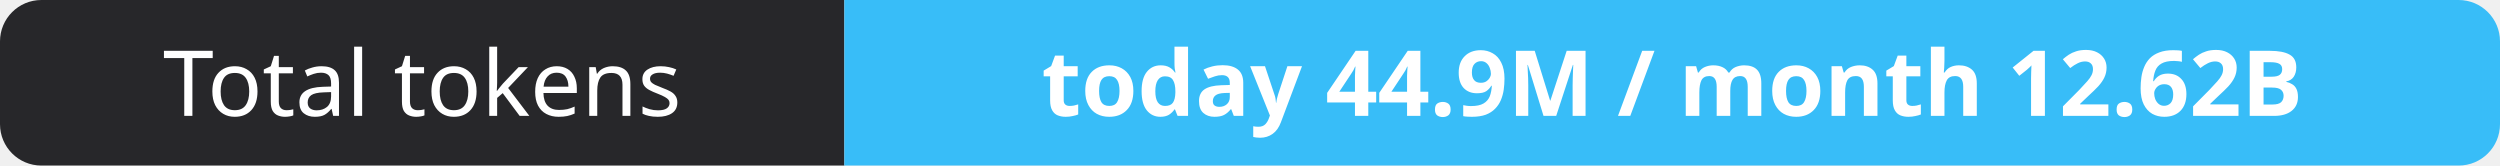
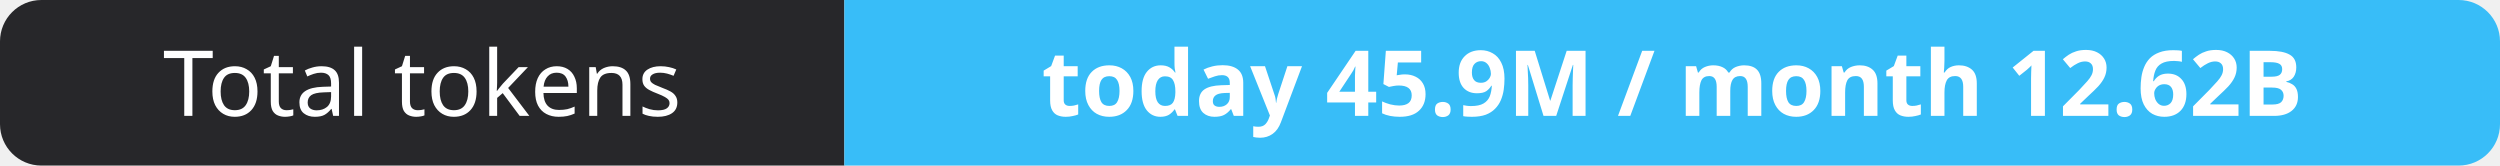
- <svg xmlns="http://www.w3.org/2000/svg" width="302" height="20" role="img" aria-label="Total tokens: today 44.9M / month 12.62B">
+ <svg xmlns="http://www.w3.org/2000/svg" width="302" height="20" role="img" aria-label="Total tokens: today 45.9M / month 12.62B">
  <clipPath id="r">
    <rect width="302" height="20" rx="5" fill="#fff" />
  </clipPath>
  <g clip-path="url(#r)">
    <rect width="102" height="20" fill="#27272a" />
    <rect x="102" width="200" height="20" fill="#38bdf8" />
  </g>
  <g fill="#fff" text-anchor="middle" font-family="Verdana,Geneva,sans-serif" font-size="11">
    <text x="51.0" y="14">Total tokens</text>
-     <text x="202.0" y="14" font-weight="700">today 44.9M / month 12.62B</text>
+     <text x="202.0" y="14" font-weight="700">today 45.9M / month 12.62B</text>
  </g>
</svg>
